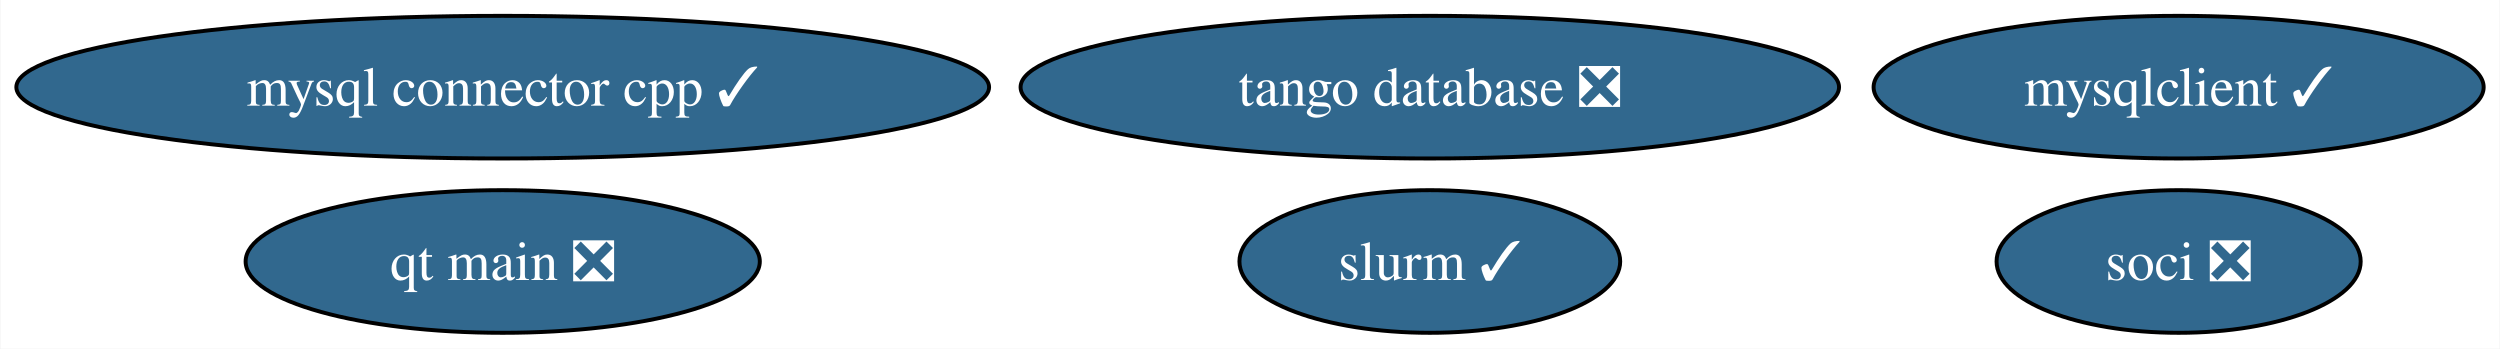
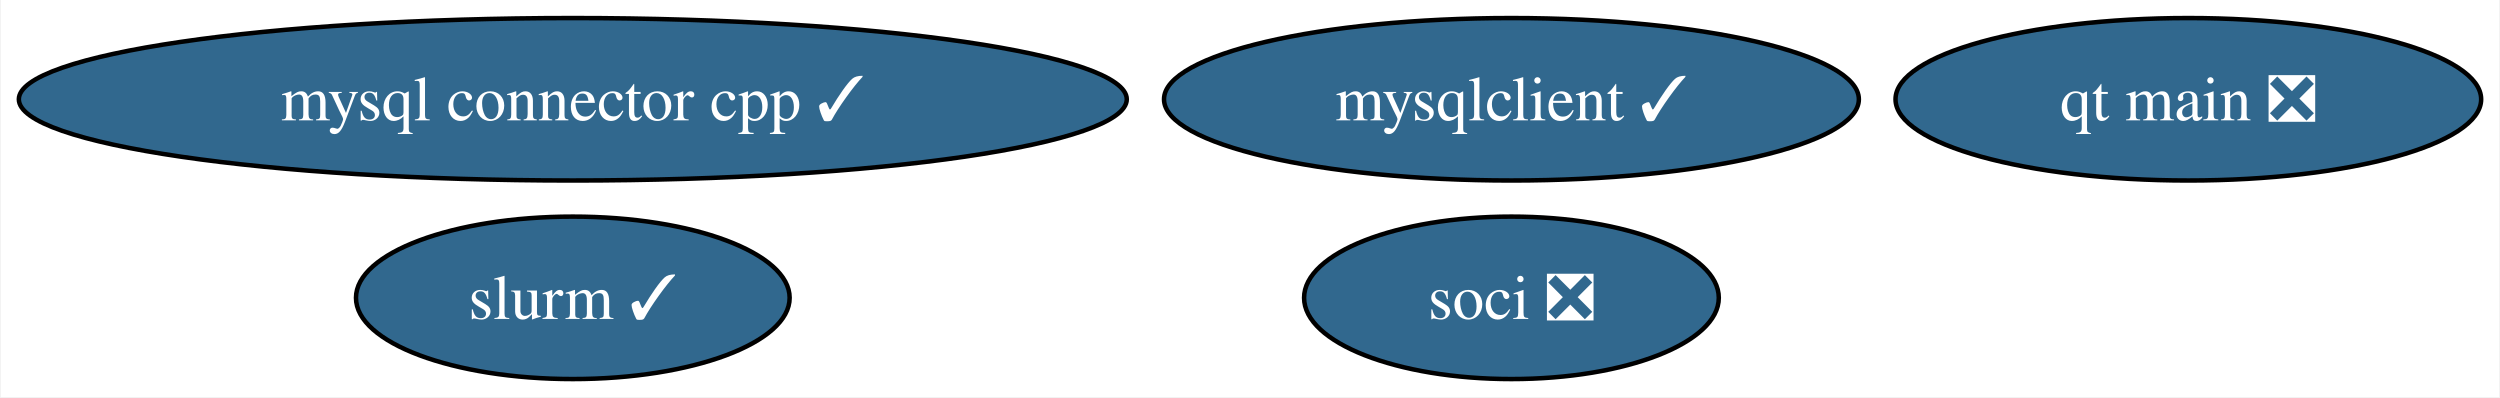
- <svg xmlns="http://www.w3.org/2000/svg" xmlns:xlink="http://www.w3.org/1999/xlink" width="631pt" height="88pt" viewBox="0.00 0.00 630.75 88.00">
+ <svg xmlns="http://www.w3.org/2000/svg" xmlns:xlink="http://www.w3.org/1999/xlink" width="554pt" height="88pt" viewBox="0.00 0.00 553.65 88.00">
  <g id="graph0" class="graph" transform="scale(1 1) rotate(0) translate(4 84)">
-     <polygon fill="white" stroke="none" points="-4,4 -4,-84 626.75,-84 626.75,4 -4,4" />
+     <polygon fill="white" stroke="none" points="-4,4 -4,-84 549.65,-84 549.65,4 -4,4" />
    <g id="node1" class="node">
      <g id="a_node1">
        <a xlink:href="https://github.com/conda-forge/mysqlclient-feedstock/pull/47" xlink:title="mysqlclient ✓">
-           <ellipse fill="#31688e" stroke="black" cx="545.76" cy="-62" rx="76.99" ry="18" />
-           <text text-anchor="middle" x="545.76" y="-57.33" font-family="Times,serif" font-size="14.00" fill="white">mysqlclient ✓</text>
+           <ellipse fill="#31688e" stroke="black" cx="330.76" cy="-62" rx="76.99" ry="18" />
+           <text text-anchor="middle" x="330.76" y="-57.33" font-family="Times,serif" font-size="14.00" fill="white">mysqlclient ✓</text>
        </a>
      </g>
    </g>
    <g id="node2" class="node">
      <g id="a_node2">
        <a xlink:href="https://github.com/conda-forge/mysql-connector-cpp-feedstock/pull/34" xlink:title="mysql connector cpp ✓">
          <ellipse fill="#31688e" stroke="black" cx="122.76" cy="-62" rx="122.76" ry="18" />
          <text text-anchor="middle" x="122.76" y="-57.33" font-family="Times,serif" font-size="14.00" fill="white">mysql connector cpp ✓</text>
        </a>
      </g>
    </g>
    <g id="node3" class="node">
      <g id="a_node3">
        <a xlink:href="https://github.com/conda-forge/soci-feedstock/pull/16" xlink:title="soci ❎">
-           <ellipse fill="#31688e" stroke="black" cx="545.76" cy="-18" rx="45.95" ry="18" />
-           <text text-anchor="middle" x="545.76" y="-13.32" font-family="Times,serif" font-size="14.00" fill="white">soci ❎</text>
+           <ellipse fill="#31688e" stroke="black" cx="330.76" cy="-18" rx="45.95" ry="18" />
+           <text text-anchor="middle" x="330.76" y="-13.32" font-family="Times,serif" font-size="14.00" fill="white">soci ❎</text>
        </a>
      </g>
    </g>
    <g id="node4" class="node">
      <g id="a_node4">
-         <a xlink:href="https://github.com/conda-forge/tango-database-feedstock/pull/12" xlink:title="tango database ❎">
-           <ellipse fill="#31688e" stroke="black" cx="356.76" cy="-62" rx="103.29" ry="18" />
-           <text text-anchor="middle" x="356.76" y="-57.33" font-family="Times,serif" font-size="14.00" fill="white">tango database ❎</text>
+         <a xlink:href="https://github.com/conda-forge/qt-main-feedstock/pull/242" xlink:title="qt main ❎">
+           <ellipse fill="#31688e" stroke="black" cx="480.76" cy="-62" rx="64.89" ry="18" />
+           <text text-anchor="middle" x="480.76" y="-57.33" font-family="Times,serif" font-size="14.00" fill="white">qt main ❎</text>
        </a>
      </g>
    </g>
    <g id="node5" class="node">
      <g id="a_node5">
-         <a xlink:href="https://github.com/conda-forge/qt-main-feedstock/pull/242" xlink:title="qt main ❎">
-           <ellipse fill="#31688e" stroke="black" cx="122.76" cy="-18" rx="64.89" ry="18" />
-           <text text-anchor="middle" x="122.76" y="-13.32" font-family="Times,serif" font-size="14.00" fill="white">qt main ❎</text>
-         </a>
-       </g>
-     </g>
-     <g id="node6" class="node">
-       <g id="a_node6">
        <a xlink:href="https://github.com/conda-forge/slurm-feedstock/pull/14" xlink:title="slurm ✓">
-           <ellipse fill="#31688e" stroke="black" cx="356.76" cy="-18" rx="48.05" ry="18" />
-           <text text-anchor="middle" x="356.76" y="-13.32" font-family="Times,serif" font-size="14.00" fill="white">slurm ✓</text>
+           <ellipse fill="#31688e" stroke="black" cx="122.76" cy="-18" rx="48.05" ry="18" />
+           <text text-anchor="middle" x="122.76" y="-13.32" font-family="Times,serif" font-size="14.00" fill="white">slurm ✓</text>
        </a>
      </g>
    </g>
  </g>
</svg>
